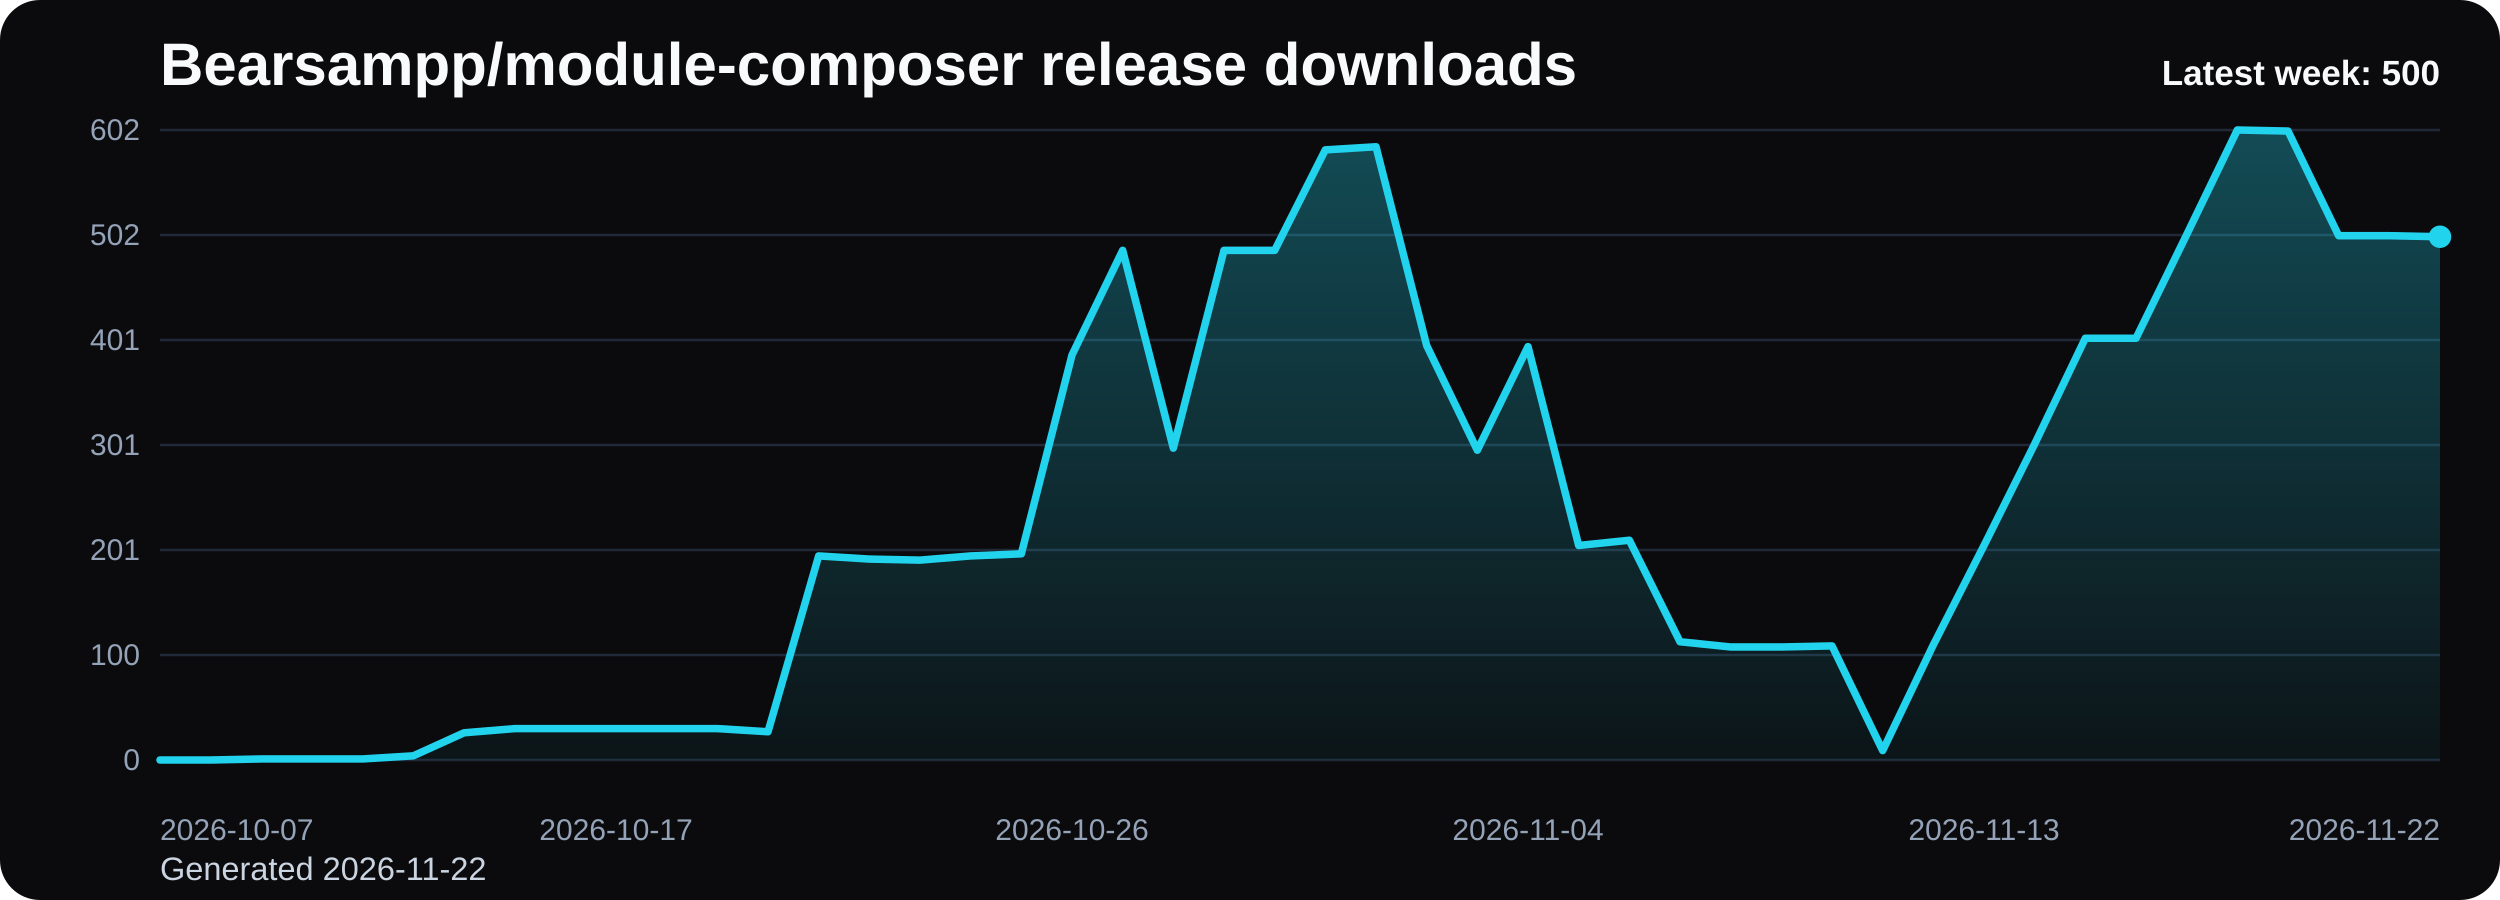
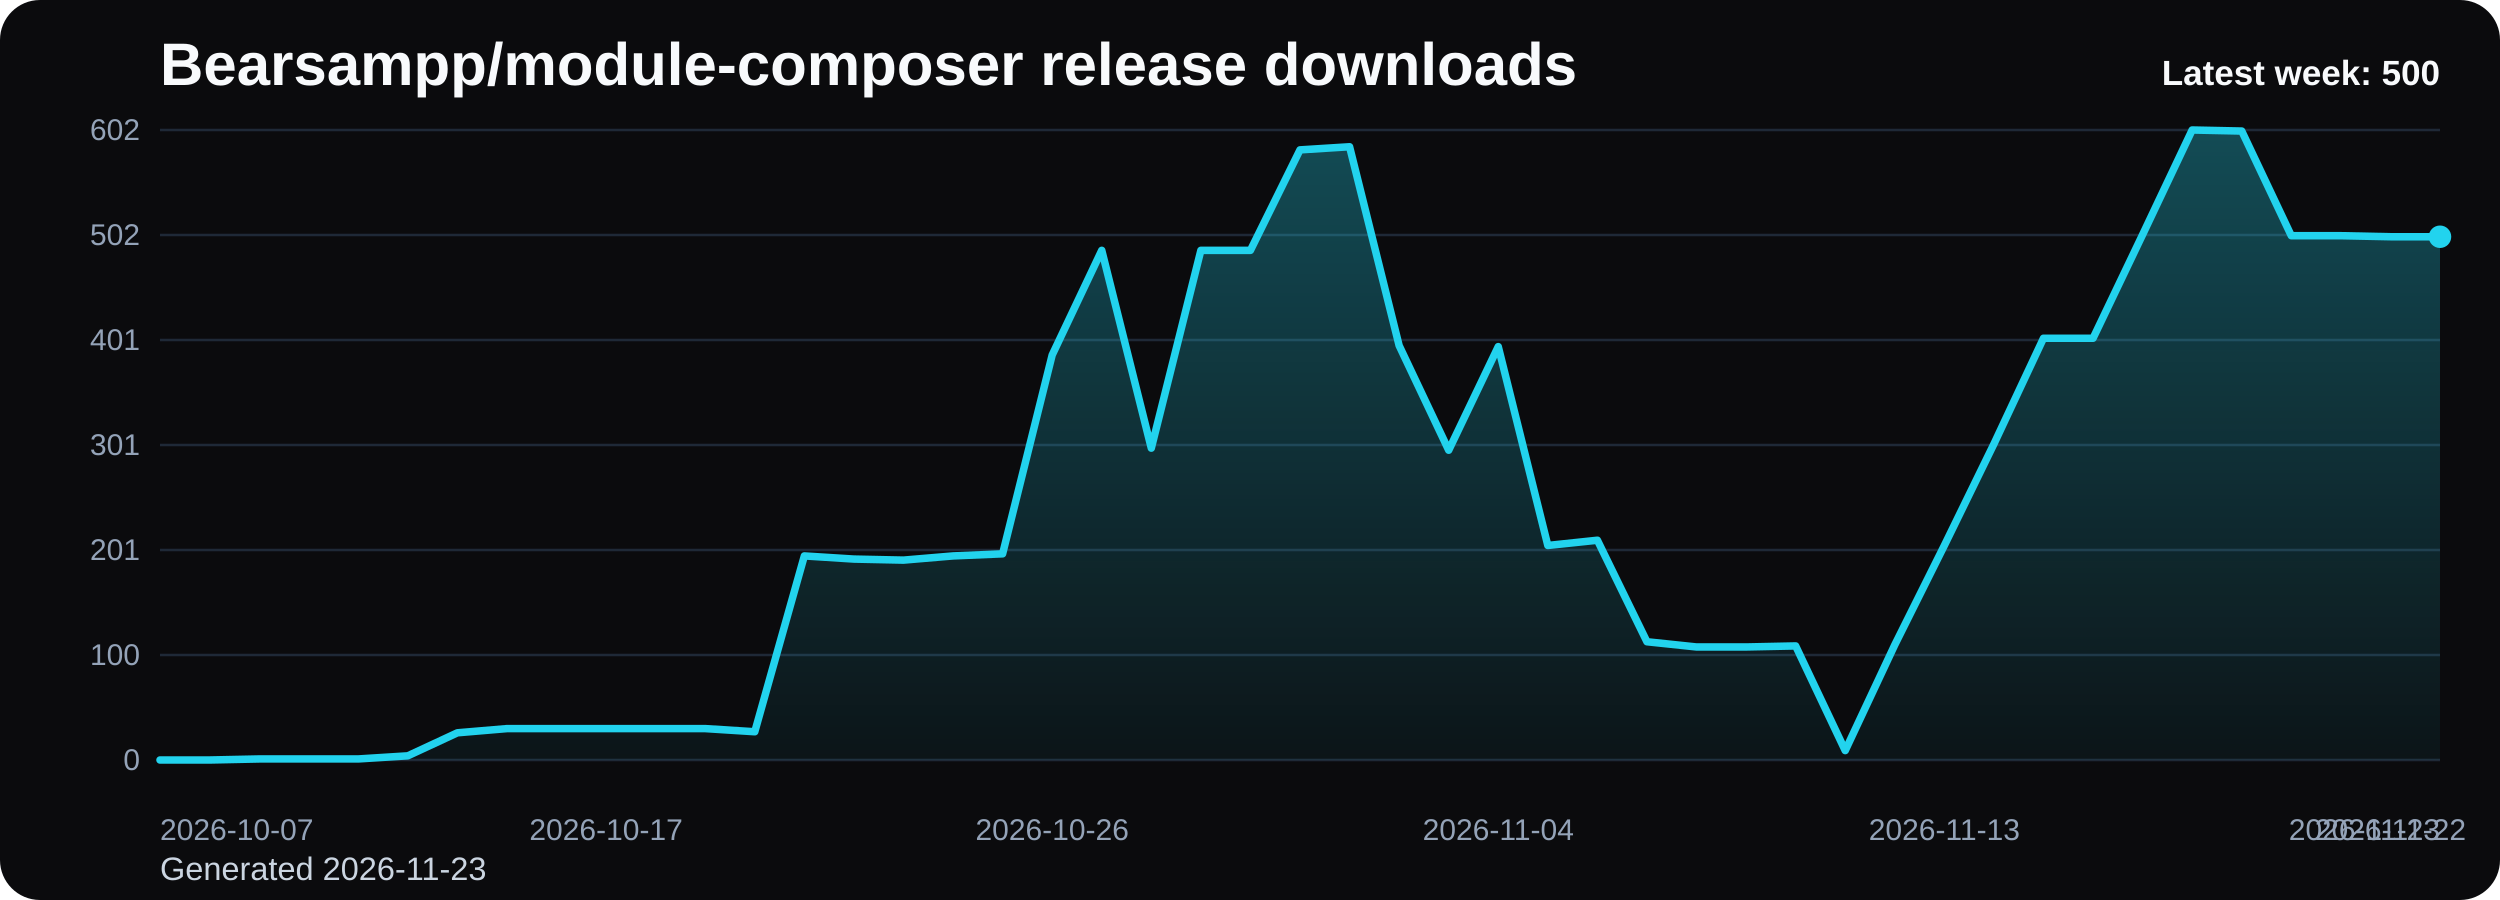
<svg xmlns="http://www.w3.org/2000/svg" viewBox="0 0 1000 360" role="img" aria-label="Bearsampp/module-composer release downloads chart">
  <defs>
    <linearGradient id="fill-weekly-black" x1="0" y1="0" x2="0" y2="1">
      <stop offset="0%" stop-color="#22d3ee" stop-opacity="0.32" />
      <stop offset="100%" stop-color="#22d3ee" stop-opacity="0.05" />
    </linearGradient>
    <style>
      .bg { fill: #0b0b0d; }
      .title { font: 700 24px Arial, sans-serif; fill: #f8fafc; }
      .sub { font: 400 13px Arial, sans-serif; fill: #cbd5e1; }
      .grid { stroke: #1f2937; stroke-width: 1; }
      .axis { font: 400 12px Arial, sans-serif; fill: #94a3b8; }
      .line { fill: none; stroke: #22d3ee; stroke-width: 3; stroke-linecap: round; stroke-linejoin: round; }
      .dot { fill: #22d3ee; }
      .value { font: 600 11px Arial, sans-serif; fill: #cbd5e1; }
      .latest { font: 700 14px Arial, sans-serif; fill: #f8fafc; }
    </style>
  </defs>
  <rect class="bg" x="0" y="0" width="1000" height="360" rx="16" />
  <text class="title" x="64" y="34">Bearsampp/module-composer release downloads</text>
-   <text class="sub" x="64" y="352">Generated 2026-11-22</text>
+   <text class="sub" x="64" y="352">Generated 2026-11-23</text>
  <line x1="64" y1="52.00" x2="976" y2="52.00" class="grid" />
  <text x="56" y="56.00" text-anchor="end" class="axis">602</text>
  <line x1="64" y1="94.00" x2="976" y2="94.00" class="grid" />
  <text x="56" y="98.00" text-anchor="end" class="axis">502</text>
  <line x1="64" y1="136.00" x2="976" y2="136.00" class="grid" />
  <text x="56" y="140.00" text-anchor="end" class="axis">401</text>
  <line x1="64" y1="178.00" x2="976" y2="178.00" class="grid" />
  <text x="56" y="182.00" text-anchor="end" class="axis">301</text>
  <line x1="64" y1="220.00" x2="976" y2="220.00" class="grid" />
  <text x="56" y="224.00" text-anchor="end" class="axis">201</text>
  <line x1="64" y1="262.00" x2="976" y2="262.00" class="grid" />
  <text x="56" y="266.00" text-anchor="end" class="axis">100</text>
  <line x1="64" y1="304.00" x2="976" y2="304.00" class="grid" />
  <text x="56" y="308.00" text-anchor="end" class="axis">0</text>
-   <path d="M 64.00 304 L 64.00 304.00 L 84.27 304.00 L 104.53 303.58 L 124.80 303.58 L 145.07 303.58 L 165.33 302.33 L 185.60 293.12 L 205.87 291.44 L 226.13 291.44 L 246.40 291.44 L 266.67 291.44 L 286.93 291.44 L 307.20 292.70 L 327.47 222.37 L 347.73 223.63 L 368.00 224.05 L 388.27 222.37 L 408.53 221.53 L 428.80 142.00 L 449.07 100.14 L 469.33 179.26 L 489.60 100.14 L 509.87 100.14 L 530.13 59.95 L 550.40 58.70 L 570.67 138.23 L 590.93 180.09 L 611.20 138.65 L 631.47 218.19 L 651.73 216.09 L 672.00 256.70 L 692.27 258.79 L 712.53 258.79 L 732.80 258.37 L 753.07 300.23 L 773.33 257.95 L 793.60 218.19 L 813.87 177.58 L 834.13 135.30 L 854.40 135.30 L 874.67 93.86 L 894.93 52.00 L 915.20 52.42 L 935.47 94.28 L 955.73 94.28 L 976.00 94.70 L 976.00 304 Z" fill="url(#fill-weekly-black)" />
-   <polyline class="line" points="64.00,304.00 84.27,304.00 104.53,303.58 124.80,303.58 145.07,303.58 165.33,302.33 185.60,293.12 205.87,291.44 226.13,291.44 246.40,291.44 266.67,291.44 286.93,291.44 307.20,292.70 327.47,222.37 347.73,223.63 368.00,224.05 388.27,222.37 408.53,221.53 428.80,142.00 449.07,100.14 469.33,179.26 489.60,100.14 509.87,100.14 530.13,59.95 550.40,58.70 570.67,138.23 590.93,180.09 611.20,138.65 631.47,218.19 651.73,216.09 672.00,256.70 692.27,258.79 712.53,258.79 732.80,258.37 753.07,300.23 773.33,257.95 793.60,218.19 813.87,177.58 834.13,135.30 854.40,135.30 874.67,93.86 894.93,52.00 915.20,52.42 935.47,94.28 955.73,94.28 976.00,94.70" />
+   <path d="M 64.00 304 L 64.00 304.00 L 83.83 304.00 L 103.65 303.58 L 123.48 303.58 L 143.30 303.58 L 163.13 302.33 L 182.96 293.12 L 202.78 291.44 L 222.61 291.44 L 242.43 291.44 L 262.26 291.44 L 282.09 291.44 L 301.91 292.70 L 321.74 222.37 L 341.57 223.63 L 361.39 224.05 L 381.22 222.37 L 401.04 221.53 L 420.87 142.00 L 440.70 100.14 L 460.52 179.26 L 480.35 100.14 L 500.17 100.14 L 520.00 59.95 L 539.83 58.70 L 559.65 138.23 L 579.48 180.09 L 599.30 138.65 L 619.13 218.19 L 638.96 216.09 L 658.78 256.70 L 678.61 258.79 L 698.43 258.79 L 718.26 258.37 L 738.09 300.23 L 757.91 257.95 L 777.74 218.19 L 797.57 177.58 L 817.39 135.30 L 837.22 135.30 L 857.04 93.86 L 876.87 52.00 L 896.70 52.42 L 916.52 94.28 L 936.35 94.28 L 956.17 94.70 L 976.00 94.70 L 976.00 304 Z" fill="url(#fill-weekly-black)" />
+   <polyline class="line" points="64.00,304.00 83.83,304.00 103.65,303.58 123.48,303.58 143.30,303.58 163.13,302.33 182.96,293.12 202.78,291.44 222.61,291.44 242.43,291.44 262.26,291.44 282.09,291.44 301.91,292.70 321.74,222.37 341.57,223.63 361.39,224.05 381.22,222.37 401.04,221.53 420.87,142.00 440.70,100.14 460.52,179.26 480.35,100.14 500.17,100.14 520.00,59.95 539.83,58.70 559.65,138.23 579.48,180.09 599.30,138.65 619.13,218.19 638.96,216.09 658.78,256.70 678.61,258.79 698.43,258.79 718.26,258.37 738.09,300.23 757.91,257.95 777.74,218.19 797.57,177.58 817.39,135.30 837.22,135.30 857.04,93.86 876.87,52.00 896.70,52.42 916.52,94.28 936.35,94.28 956.17,94.70 976.00,94.70" />
  <circle class="dot" cx="976.00" cy="94.70" r="4.5" />
  <text class="axis" x="64.00" y="336" text-anchor="start">2026-10-07</text>
-   <text class="axis" x="246.40" y="336" text-anchor="middle">2026-10-17</text>
-   <text class="axis" x="428.80" y="336" text-anchor="middle">2026-10-26</text>
-   <text class="axis" x="611.20" y="336" text-anchor="middle">2026-11-04</text>
-   <text class="axis" x="793.60" y="336" text-anchor="middle">2026-11-13</text>
-   <text class="axis" x="976.00" y="336" text-anchor="end">2026-11-22</text>
+   <text class="axis" x="242.43" y="336" text-anchor="middle">2026-10-17</text>
+   <text class="axis" x="420.87" y="336" text-anchor="middle">2026-10-26</text>
+   <text class="axis" x="599.30" y="336" text-anchor="middle">2026-11-04</text>
+   <text class="axis" x="777.74" y="336" text-anchor="middle">2026-11-13</text>
+   <text class="axis" x="956.17" y="336" text-anchor="middle">2026-11-22</text>
+   <text class="axis" x="976.00" y="336" text-anchor="end">2026-11-23</text>
  <text class="latest" x="976" y="34" text-anchor="end">Latest week: 500</text>
</svg>
